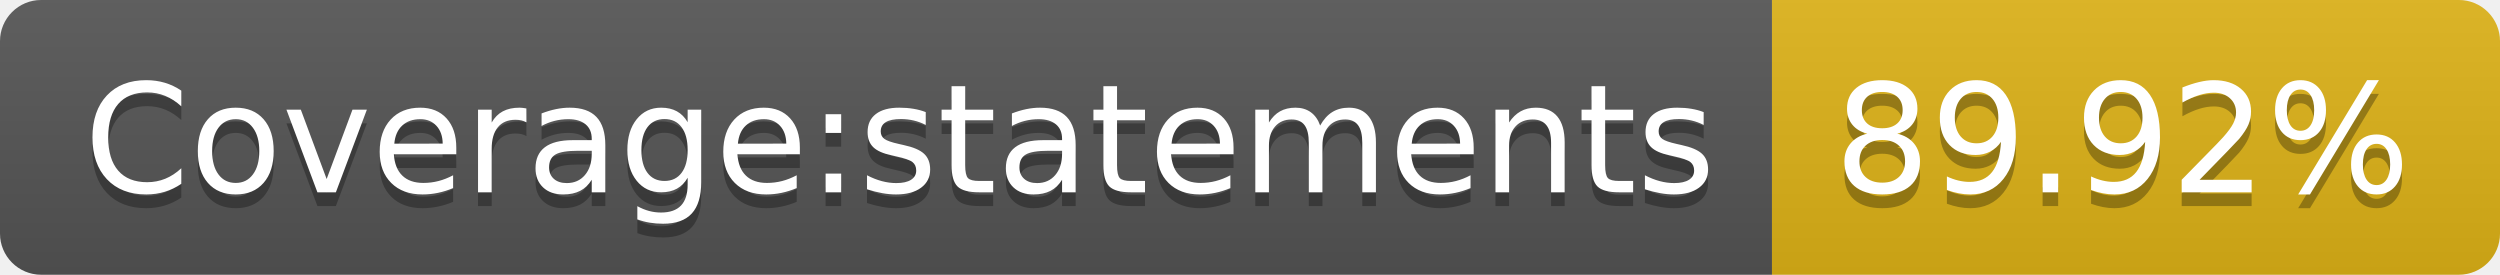
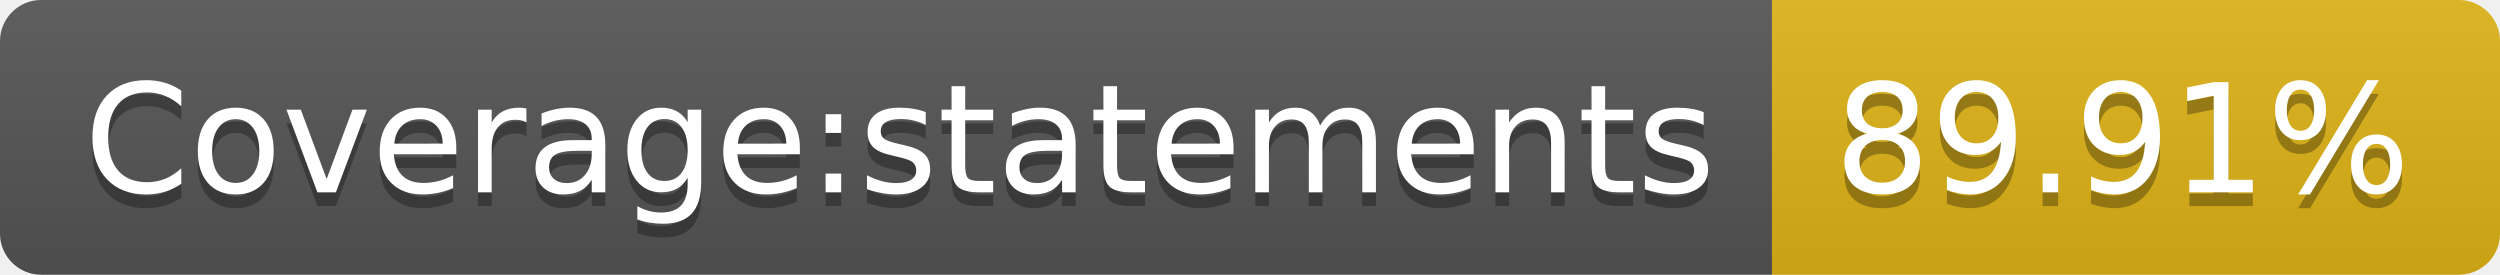
<svg xmlns="http://www.w3.org/2000/svg" width="182" height="20">
  <linearGradient id="s" x2="0" y2="100%">
    <stop offset="0" stop-color="#bbb" stop-opacity=".1" />
    <stop offset="1" stop-opacity=".1" />
  </linearGradient>
  <clipPath id="r">
    <rect width="182" height="20" rx="3" fill="#fff" />
  </clipPath>
  <g clip-path="url(#r)">
    <rect width="129" height="20" fill="#555" />
    <rect x="129" width="53" height="20" fill="#dfb317" />
    <rect width="182" height="20" fill="url(#s)" />
  </g>
  <g fill="#fff" text-anchor="middle" font-family="Verdana,Geneva,DejaVu Sans,sans-serif" text-rendering="geometricPrecision" font-size="110">
    <text x="655" y="150" fill="#010101" fill-opacity=".3" transform="scale(.1)" textLength="1190">Coverage:statements</text>
    <text x="655" y="140" transform="scale(.1)" textLength="1190">Coverage:statements</text>
-     <text x="1545" y="150" fill="#010101" fill-opacity=".3" transform="scale(.1)" textLength="430">89.92%</text>
-     <text x="1545" y="140" transform="scale(.1)" textLength="430">89.92%</text>
+     <text x="1545" y="150" fill="#010101" fill-opacity=".3" transform="scale(.1)" textLength="430">89.91%</text>
+     <text x="1545" y="140" transform="scale(.1)" textLength="430">89.91%</text>
  </g>
</svg>
